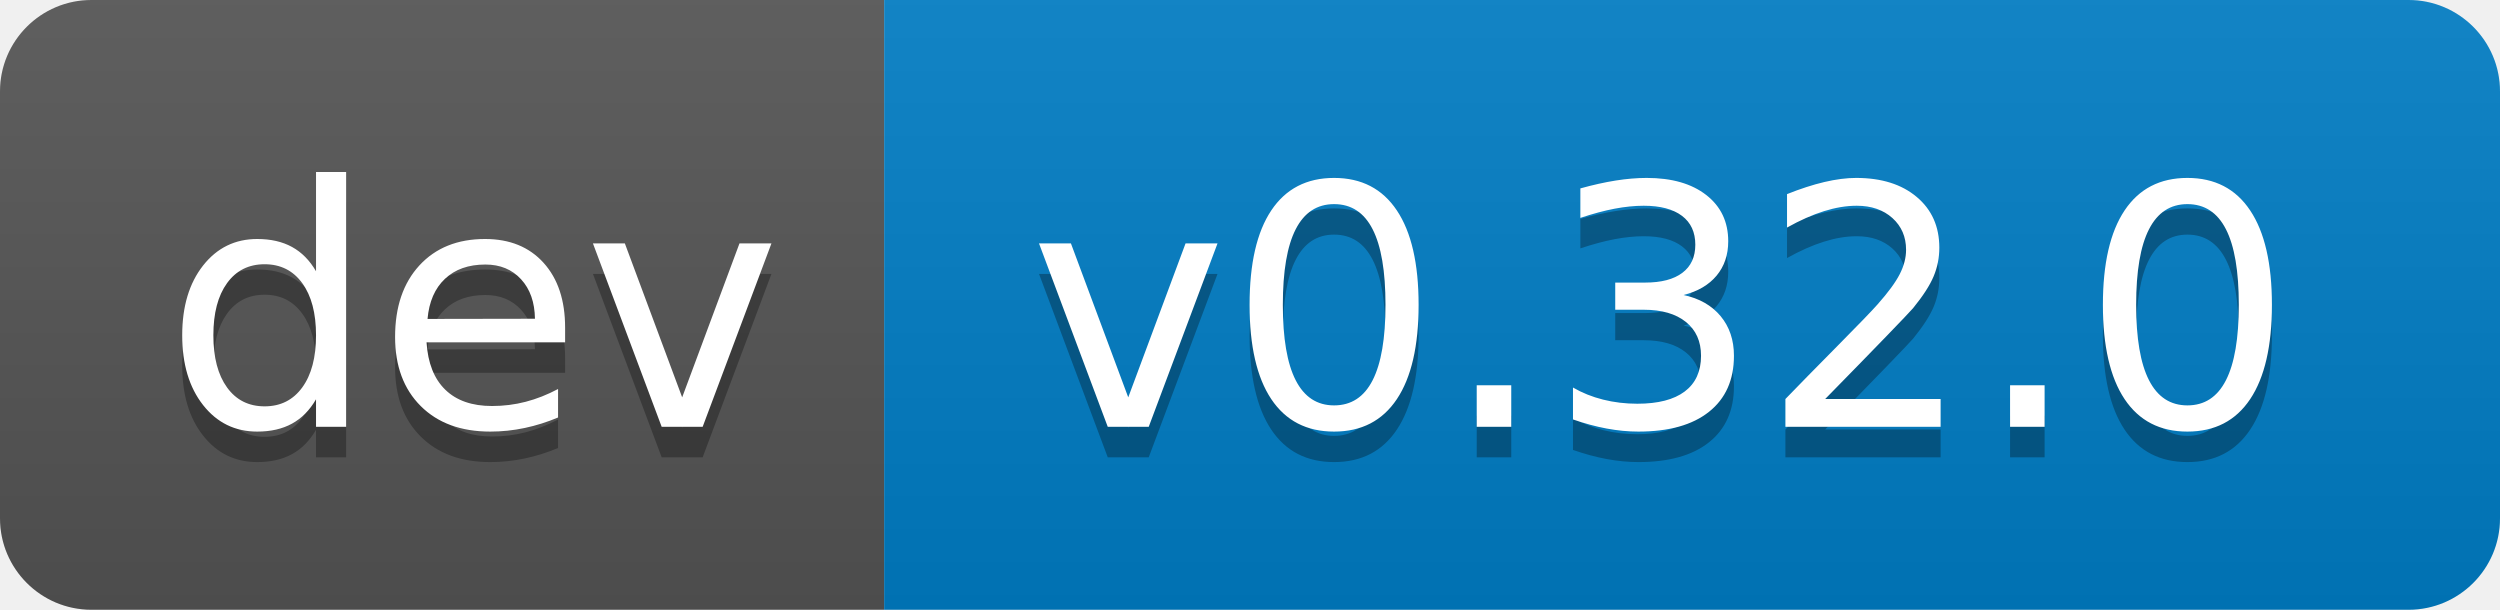
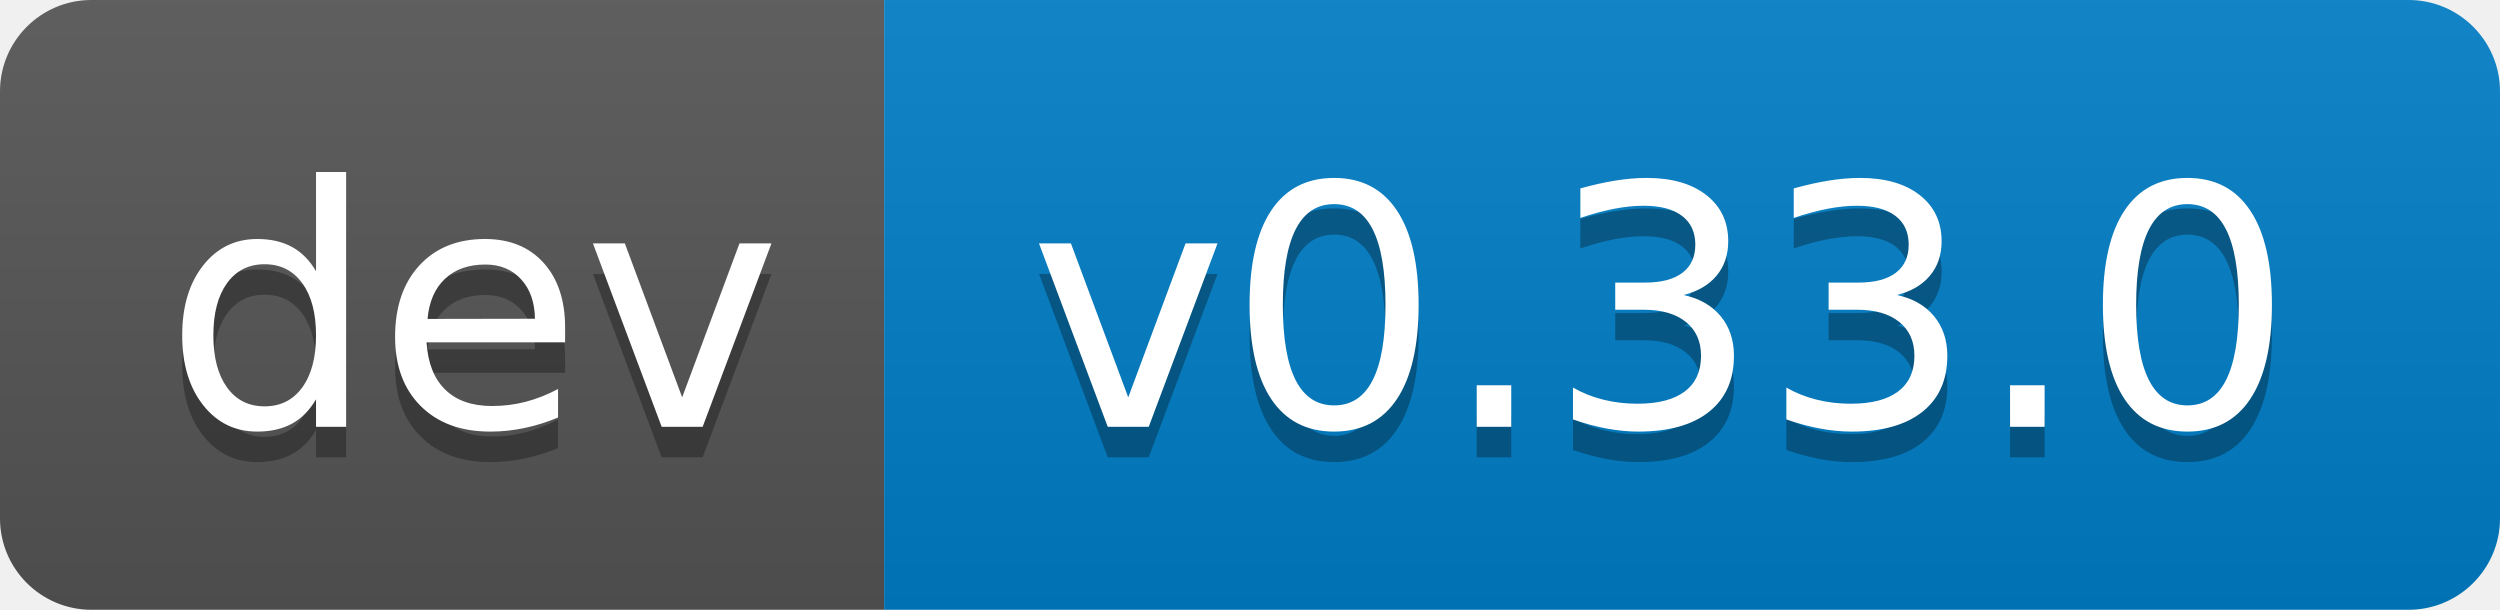
- <svg xmlns="http://www.w3.org/2000/svg" width="82" height="20" role="img" aria-label="dev: v0.32.0">
+ <svg xmlns="http://www.w3.org/2000/svg" width="82" height="20" role="img" aria-label="dev: v0.33.0">
  <linearGradient id="s" x2="0" y2="100%">
    <stop offset="0" stop-color="#bbb" stop-opacity=".1" />
    <stop offset="1" stop-opacity=".1" />
  </linearGradient>
  <clipPath id="r">
    <rect width="82" height="20" rx="3" fill="#fff" />
  </clipPath>
  <g clip-path="url(#r)">
    <rect width="29" height="20" fill="#555" />
    <rect x="29" width="53" height="20" fill="#007ec6" />
    <rect width="82" height="20" fill="url(#s)" />
  </g>
  <g fill="#fff" text-anchor="middle" font-family="Verdana,Geneva,DejaVu Sans,sans-serif" text-rendering="geometricPrecision" font-size="110">
    <text aria-hidden="true" x="155" y="150" fill="#010101" fill-opacity=".3" transform="scale(.1)" textLength="190">dev</text>
    <text x="155" y="140" transform="scale(.1)" fill="#fff" textLength="190">dev</text>
-     <text aria-hidden="true" x="545" y="150" fill="#010101" fill-opacity=".3" transform="scale(.1)" textLength="430">v0.32.0</text>
-     <text x="545" y="140" transform="scale(.1)" fill="#fff" textLength="430">v0.32.0</text>
+     <text aria-hidden="true" x="545" y="150" fill="#010101" fill-opacity=".3" transform="scale(.1)" textLength="430">v0.33.0</text>
+     <text x="545" y="140" transform="scale(.1)" fill="#fff" textLength="430">v0.33.0</text>
  </g>
</svg>
